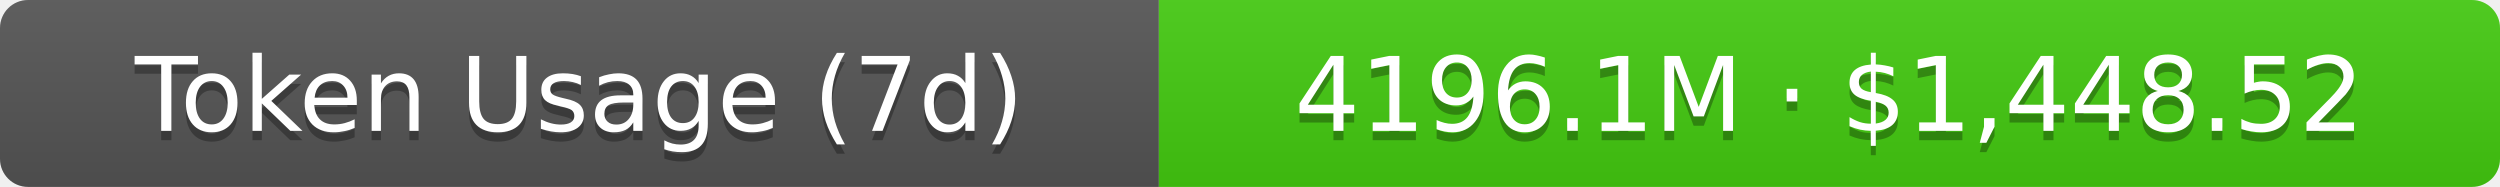
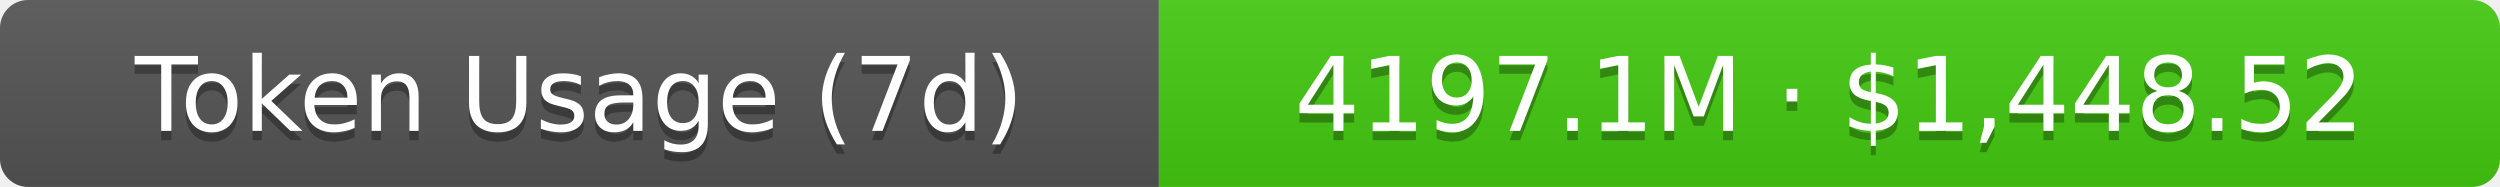
- <svg xmlns="http://www.w3.org/2000/svg" width="267.5" height="20" role="img" aria-label="Token Usage (7d): 4196.1M · $1,448.52">
+ <svg xmlns="http://www.w3.org/2000/svg" width="267.5" height="20" role="img" aria-label="Token Usage (7d): 4197.1M · $1,448.52">
  <linearGradient id="s" x2="0" y2="100%">
    <stop offset="0" stop-color="#bbb" stop-opacity=".1" />
    <stop offset="1" stop-opacity=".1" />
  </linearGradient>
  <clipPath id="r">
    <rect width="267.5" height="20" rx="3" fill="#fff" />
  </clipPath>
  <g clip-path="url(#r)">
    <rect width="124" height="20" fill="#555" />
    <rect x="124" width="143.5" height="20" fill="#4c1" />
    <rect width="267.5" height="20" fill="url(#s)" />
  </g>
  <g fill="#fff" text-anchor="middle" font-family="Verdana,Geneva,DejaVu Sans,sans-serif" text-rendering="geometricPrecision" font-size="11">
    <text aria-hidden="true" x="62" y="15" fill="#010101" fill-opacity=".3">Token Usage (7d)</text>
    <text x="62" y="14">Token Usage (7d)</text>
-     <text aria-hidden="true" x="195.75" y="15" fill="#010101" fill-opacity=".3">4196.1M · $1,448.52</text>
-     <text x="195.75" y="14">4196.1M · $1,448.52</text>
+     <text aria-hidden="true" x="195.75" y="15" fill="#010101" fill-opacity=".3">4197.1M · $1,448.52</text>
+     <text x="195.75" y="14">4197.1M · $1,448.52</text>
  </g>
</svg>
